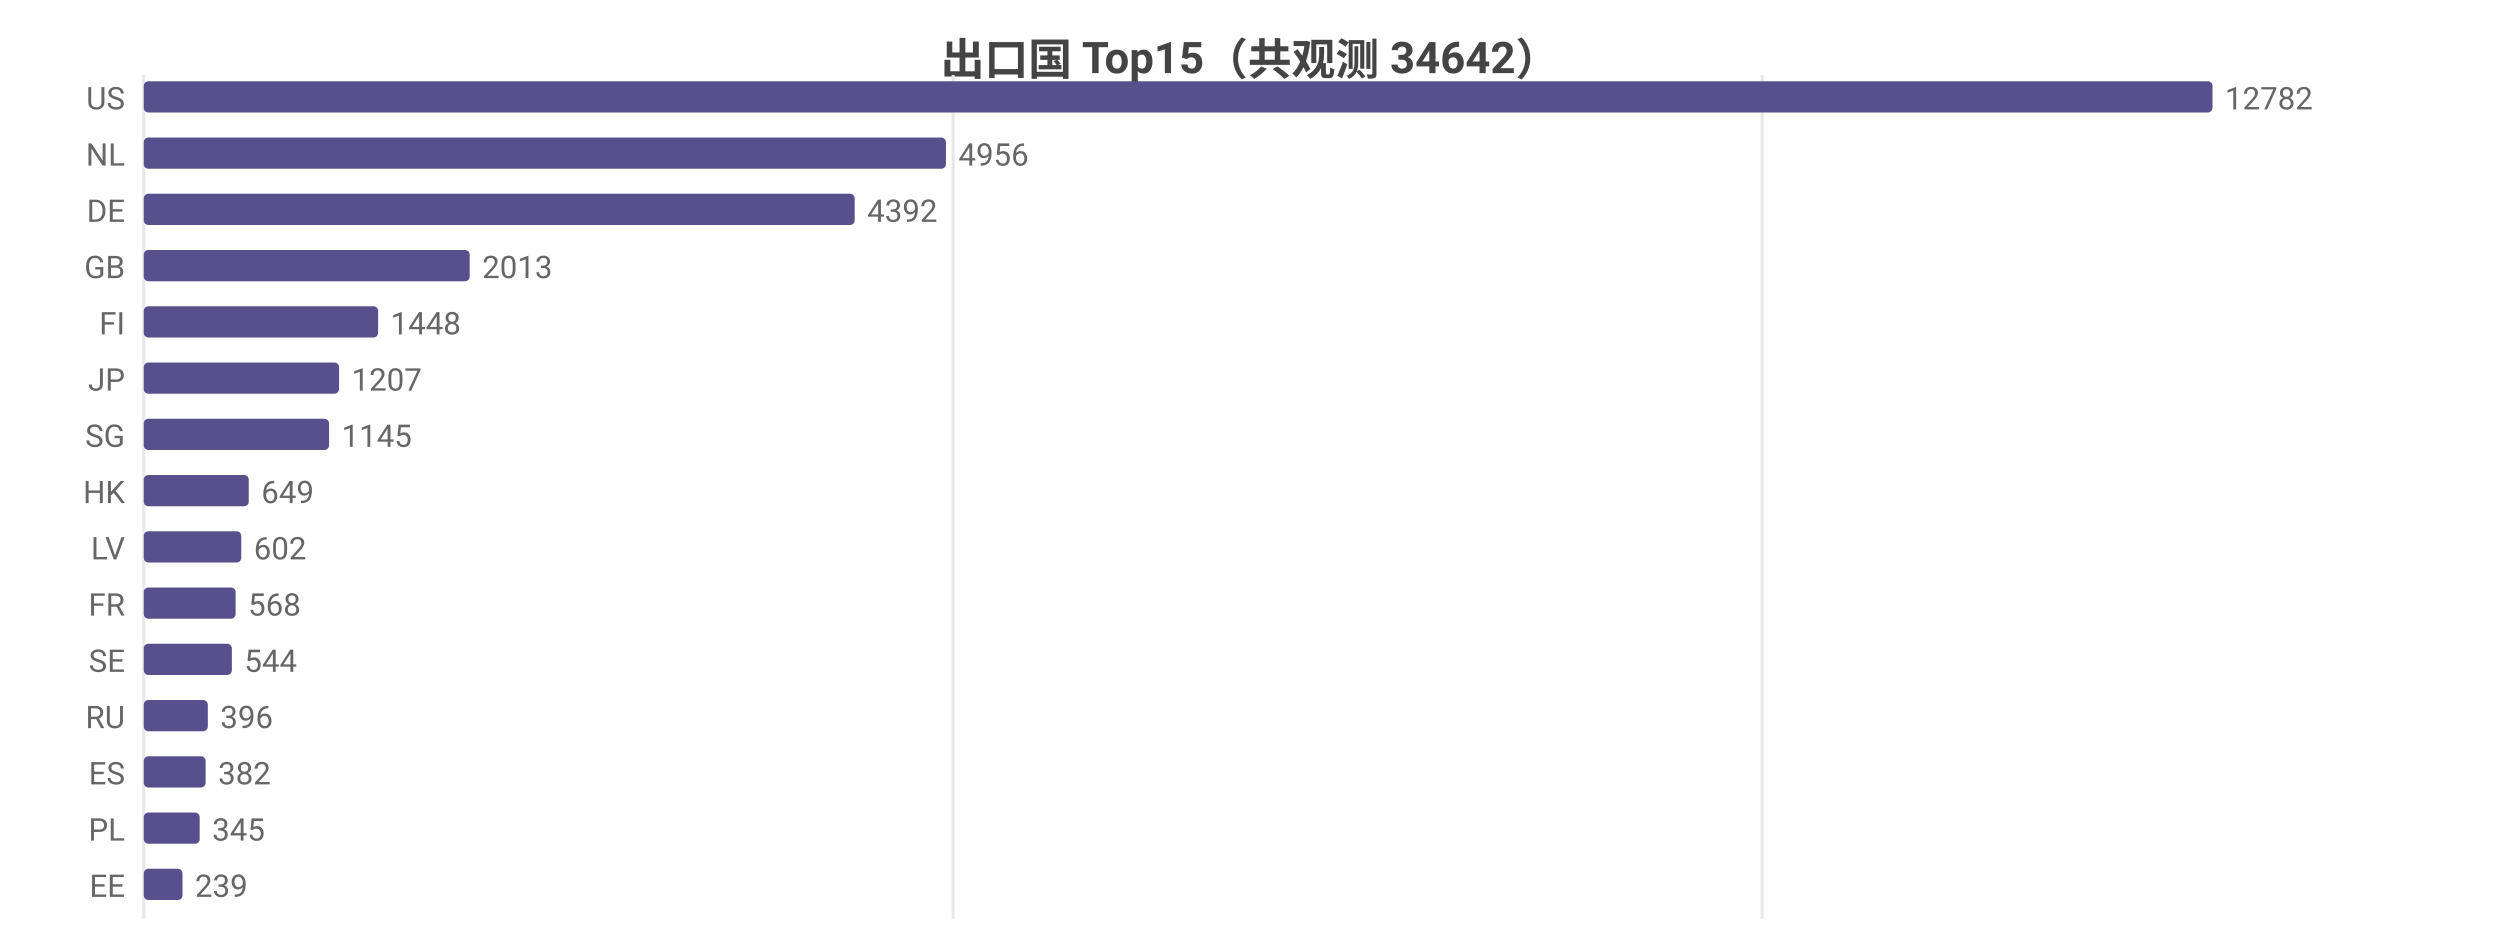
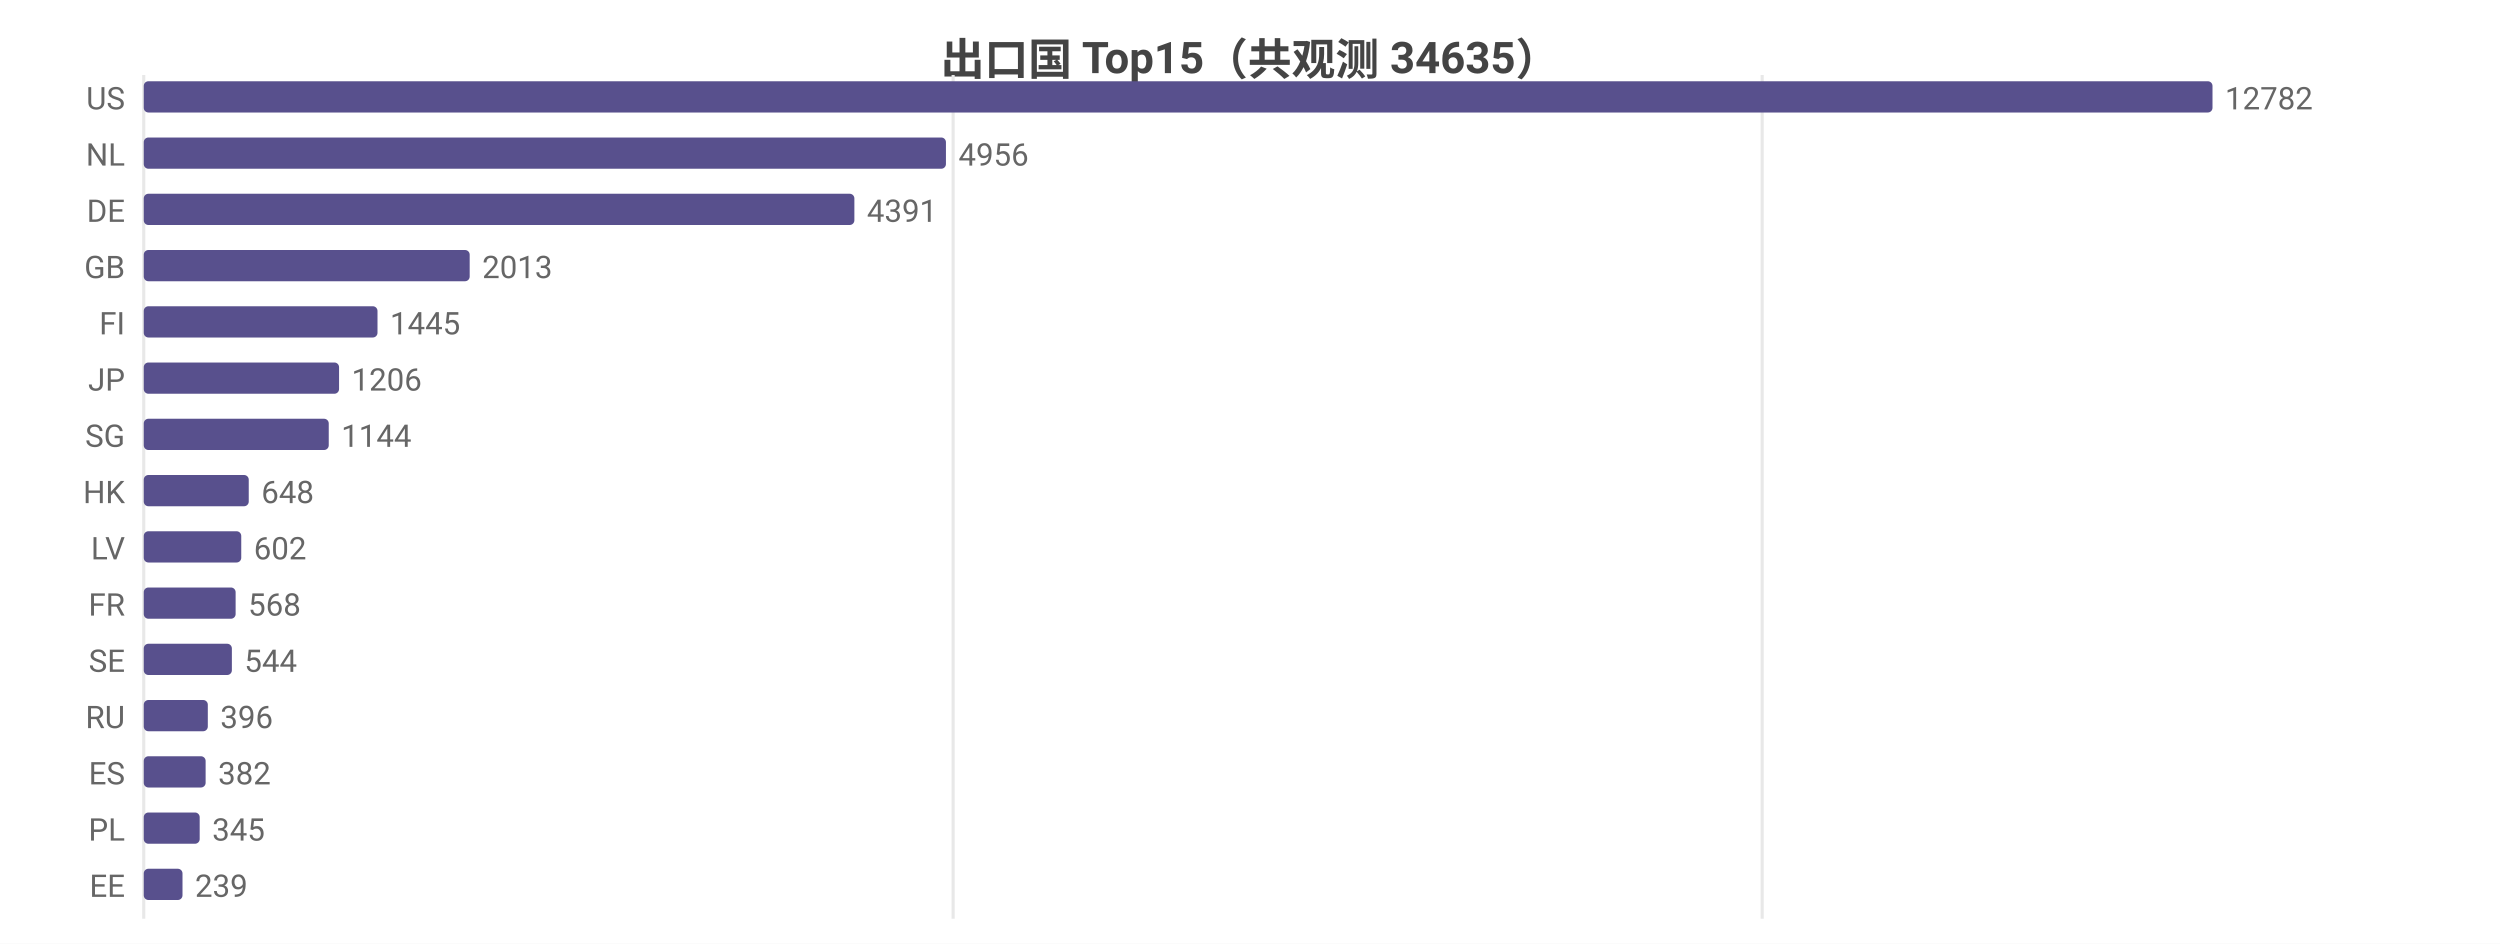
<svg xmlns="http://www.w3.org/2000/svg" width="800" height="302" viewBox="0 0 800 302">
  <rect width="800" height="302" fill="#ffffff" />
  <style>text{font-family:system-ui,-apple-system,'Segoe UI',Roboto,'PingFang SC','Microsoft YaHei','Noto Sans CJK SC',sans-serif}.g{stroke:#e8e8e8;stroke-width:1}.a{stroke:#999;stroke-width:1}.t{font-size:10px;fill:#666}.m{font-size:10px;text-anchor:middle;fill:#666}.e{font-size:10px;text-anchor:end;fill:#666}.l{font-size:11px;fill:#333}.tt{font-size:14px;font-weight:600;text-anchor:middle;fill:#444}.em{font-size:13px;text-anchor:middle;fill:#999}</style>
-   <text class="tt" x="400.0" y="24">出口国 Top15（共观测 34642）</text>
+   <text class="tt" x="400.0" y="24">出口国 Top15（共观测 34635）</text>
  <line class="g" x1="46" y1="24" x2="46" y2="294" />
  <line class="g" x1="305.0" y1="24" x2="305.0" y2="294" />
  <line class="g" x1="563.9" y1="24" x2="563.9" y2="294" />
  <text class="e" x="40" y="35">US</text>
  <rect x="46" y="26" width="662" height="10" fill="#58508d" rx="1.5" />
  <text class="t" x="712" y="35">12782</text>
  <text class="e" x="40" y="53">NL</text>
  <rect x="46" y="44" width="256.7" height="10" fill="#58508d" rx="1.5" />
  <text class="t" x="306.7" y="53">4956</text>
  <text class="e" x="40" y="71">DE</text>
-   <rect x="46" y="62" width="227.5" height="10" fill="#58508d" rx="1.5" />
-   <text class="t" x="277.5" y="71">4392</text>
+   <rect x="46" y="62" width="227.4" height="10" fill="#58508d" rx="1.5" />
+   <text class="t" x="277.4" y="71">4391</text>
  <text class="e" x="40" y="89">GB</text>
  <rect x="46" y="80" width="104.3" height="10" fill="#58508d" rx="1.5" />
  <text class="t" x="154.3" y="89">2013</text>
  <text class="e" x="40" y="107">FI</text>
-   <rect x="46" y="98" width="75.0" height="10" fill="#58508d" rx="1.5" />
-   <text class="t" x="125.0" y="107">1448</text>
+   <rect x="46" y="98" width="74.8" height="10" fill="#58508d" rx="1.5" />
+   <text class="t" x="124.8" y="107">1445</text>
  <text class="e" x="40" y="125">JP</text>
  <rect x="46" y="116" width="62.5" height="10" fill="#58508d" rx="1.5" />
-   <text class="t" x="112.5" y="125">1207</text>
+   <text class="t" x="112.5" y="125">1206</text>
  <text class="e" x="40" y="143">SG</text>
-   <rect x="46" y="134" width="59.3" height="10" fill="#58508d" rx="1.5" />
-   <text class="t" x="109.3" y="143">1145</text>
+   <rect x="46" y="134" width="59.2" height="10" fill="#58508d" rx="1.5" />
+   <text class="t" x="109.2" y="143">1144</text>
  <text class="e" x="40" y="161">HK</text>
  <rect x="46" y="152" width="33.6" height="10" fill="#58508d" rx="1.5" />
-   <text class="t" x="83.6" y="161">649</text>
+   <text class="t" x="83.6" y="161">648</text>
  <text class="e" x="40" y="179">LV</text>
  <rect x="46" y="170" width="31.2" height="10" fill="#58508d" rx="1.5" />
  <text class="t" x="81.2" y="179">602</text>
  <text class="e" x="40" y="197">FR</text>
  <rect x="46" y="188" width="29.4" height="10" fill="#58508d" rx="1.5" />
  <text class="t" x="79.4" y="197">568</text>
  <text class="e" x="40" y="215">SE</text>
  <rect x="46" y="206" width="28.2" height="10" fill="#58508d" rx="1.5" />
  <text class="t" x="78.2" y="215">544</text>
  <text class="e" x="40" y="233">RU</text>
  <rect x="46" y="224" width="20.5" height="10" fill="#58508d" rx="1.5" />
  <text class="t" x="70.5" y="233">396</text>
  <text class="e" x="40" y="251">ES</text>
  <rect x="46" y="242" width="19.8" height="10" fill="#58508d" rx="1.5" />
  <text class="t" x="69.8" y="251">382</text>
  <text class="e" x="40" y="269">PL</text>
  <rect x="46" y="260" width="17.9" height="10" fill="#58508d" rx="1.5" />
  <text class="t" x="67.9" y="269">345</text>
  <text class="e" x="40" y="287">EE</text>
  <rect x="46" y="278" width="12.4" height="10" fill="#58508d" rx="1.5" />
  <text class="t" x="62.4" y="287">239</text>
</svg>
